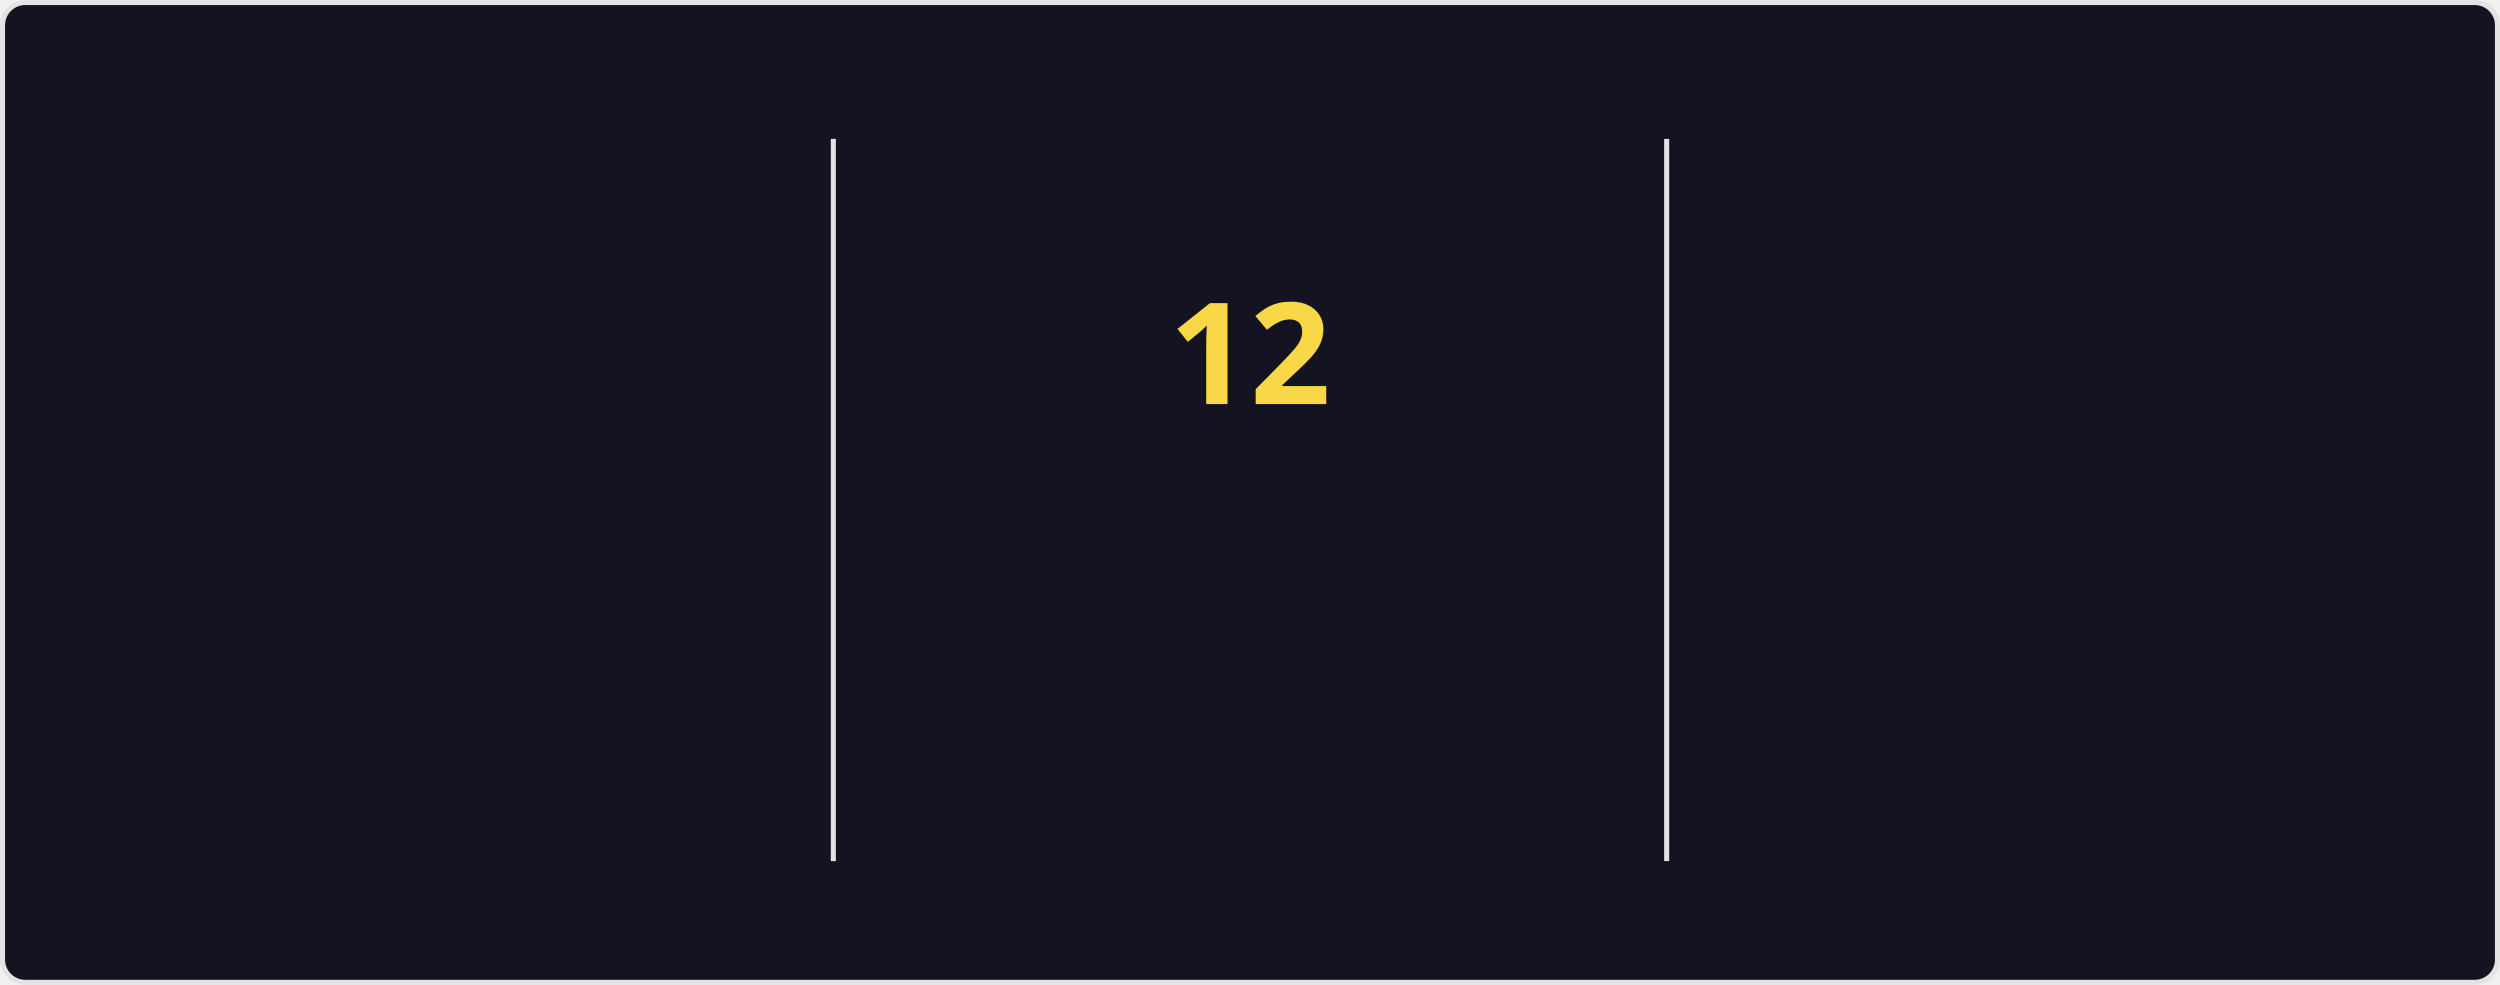
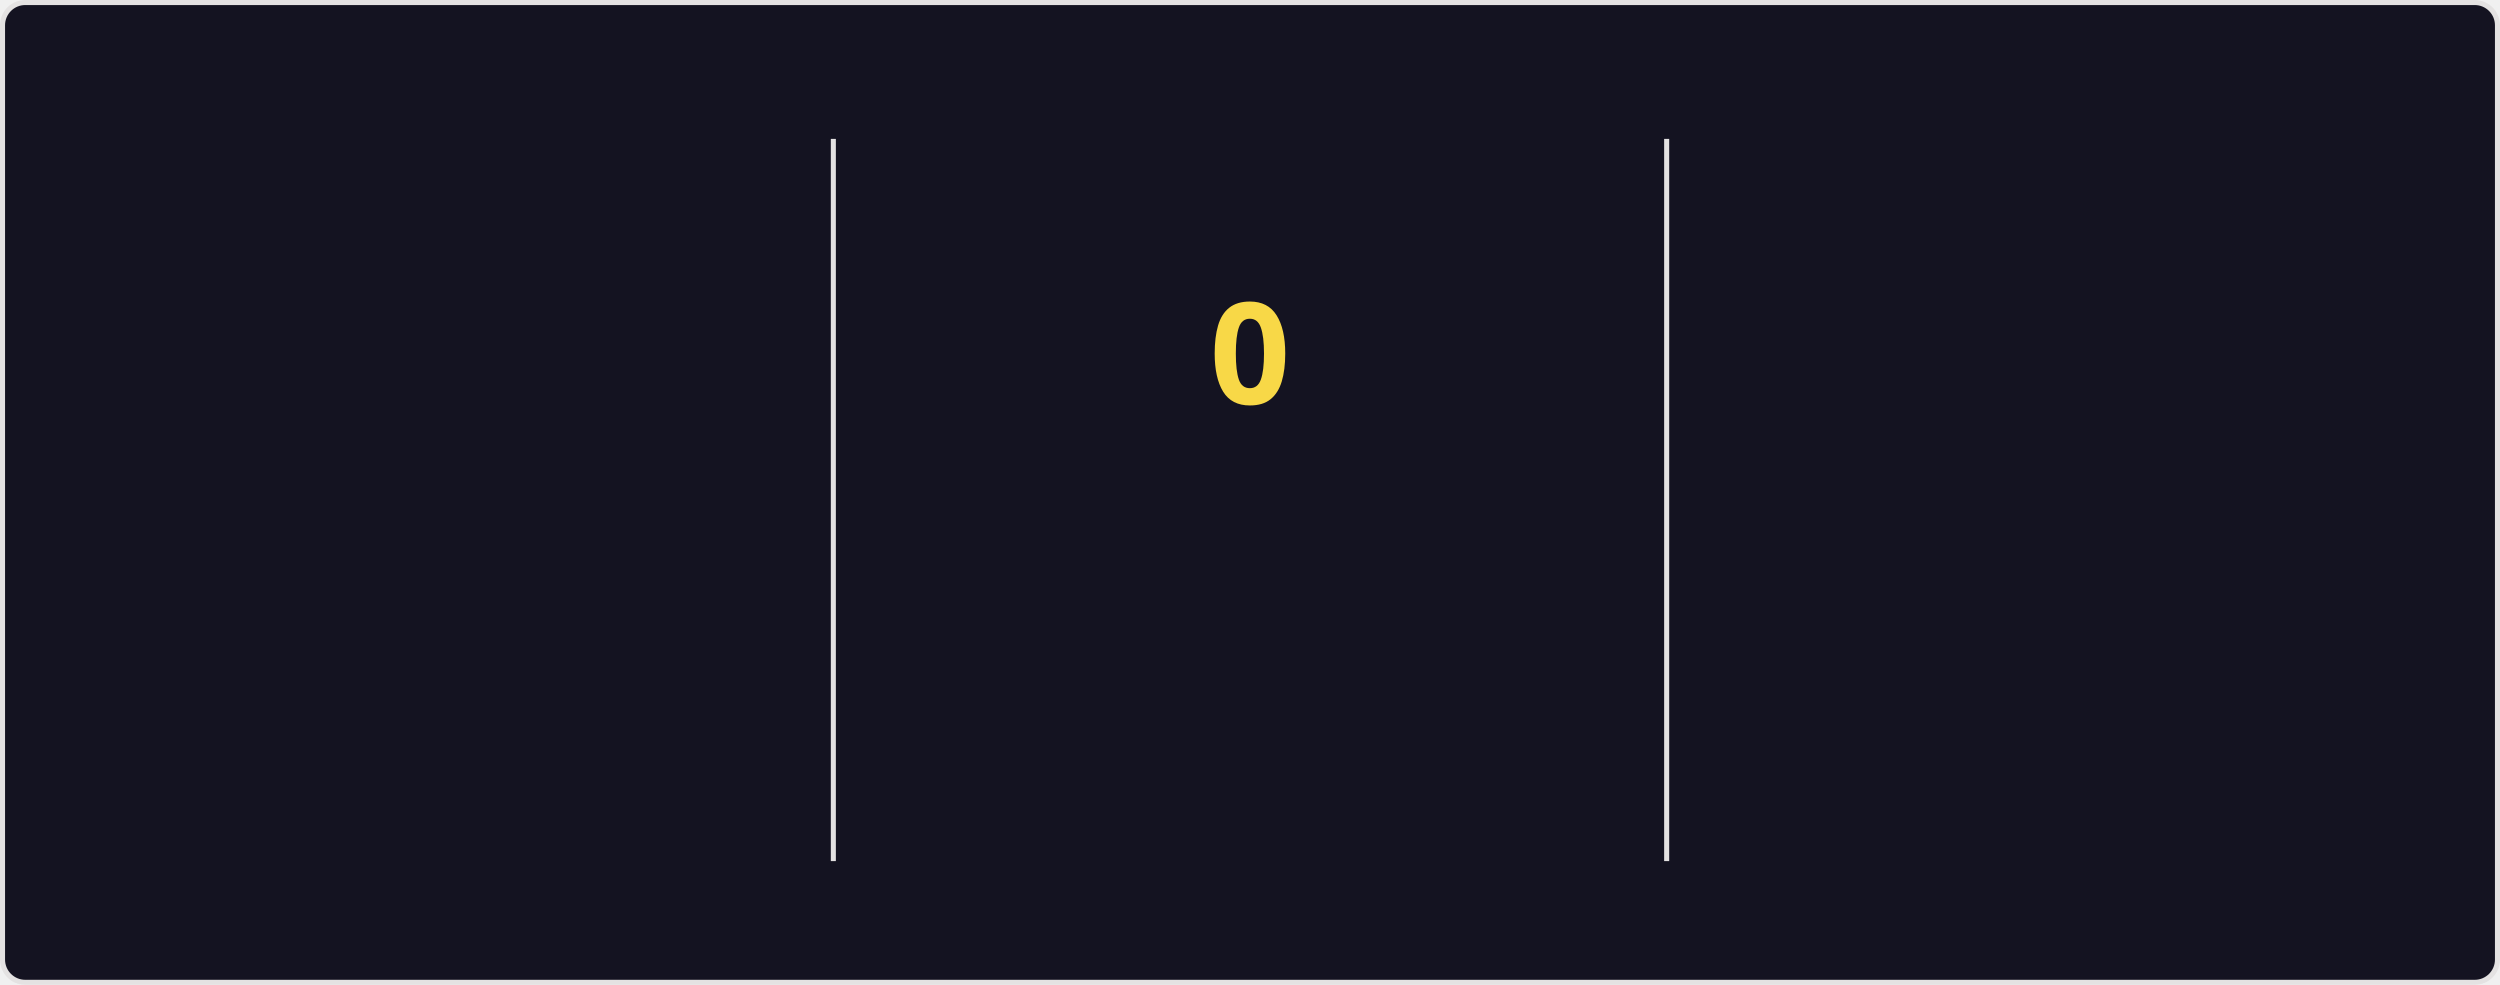
<svg xmlns="http://www.w3.org/2000/svg" style="isolation: isolate" viewBox="0 0 495 195" width="495px" height="195px" direction="ltr">
  <style>
    @keyframes currstreak {
      0% { font-size: 3px; opacity: 0.2; }
      80% { font-size: 34px; opacity: 1; }
      100% { font-size: 28px; opacity: 1; }
    }
    @keyframes fadein {
      0% { opacity: 0; }
      100% { opacity: 1; }
    }
    .big-number {
      font-family: "Segoe UI", Ubuntu, sans-serif;
      font-weight: 700;
      font-size: 28px;
      fill: #fe428e;
    }
    .label {
      font-family: "Segoe UI", Ubuntu, sans-serif;
      font-weight: 400;
      font-size: 14px;
      fill: #fe428e;
    }
    .range-text {
      font-family: "Segoe UI", Ubuntu, sans-serif;
      font-weight: 400;
      font-size: 12px;
      fill: #a9fef7;
    }
    .current-streak-num {
      font-family: "Segoe UI", Ubuntu, sans-serif;
      font-weight: 700;
      font-size: 28px;
      fill: #f8d847;
    }</style>
  <defs>
    <clipPath id="outer_rectangle">
      <rect width="495" height="195" rx="4.5" />
    </clipPath>
    <mask id="mask_out_ring_behind_fire">
      <rect width="495" height="195" fill="white" />
      <ellipse id="mask-ellipse" cx="247.5" cy="32" rx="13" ry="18" fill="black" />
    </mask>
  </defs>
  <g clip-path="url(#outer_rectangle)">
    <g style="isolation: isolate">
      <rect fill="#141321" rx="4.5" x="0.5" y="0.5" width="494" height="194" stroke="#e4e2e2" />
    </g>
    <g style="isolation: isolate">
      <line x1="165" y1="28" x2="165" y2="170" vector-effect="non-scaling-stroke" stroke-width="1" stroke="#e4e2e2" stroke-linejoin="miter" stroke-linecap="square" stroke-miterlimit="3" />
      <line x1="330" y1="28" x2="330" y2="170" vector-effect="non-scaling-stroke" stroke-width="1" stroke="#e4e2e2" stroke-linejoin="miter" stroke-linecap="square" stroke-miterlimit="3" />
    </g>
    <g style="isolation: isolate">
      <g transform="translate(82.5, 48)">
        <text x="0" y="32" stroke-width="0" text-anchor="middle" class="big-number" style="opacity: 0; animation: fadein 0.5s linear forwards 0.6s">
            3.8K
          </text>
      </g>
      <g transform="translate(82.5, 84)">
        <text x="0" y="32" stroke-width="0" text-anchor="middle" class="label" style="opacity: 0; animation: fadein 0.5s linear forwards 0.7s">
            Total Contributions
          </text>
      </g>
      <g transform="translate(82.5, 114)">
        <text x="0" y="32" stroke-width="0" text-anchor="middle" class="range-text" style="opacity: 0; animation: fadein 0.5s linear forwards 0.8s">
            Sep 28 - Present
          </text>
      </g>
    </g>
    <g style="isolation: isolate">
      <g mask="url(#mask_out_ring_behind_fire)">
        <circle cx="247.5" cy="71" r="40" fill="none" stroke="#fe428e" stroke-width="5" style="opacity: 0; animation: fadein 0.5s linear forwards 0.4s" />
      </g>
      <g transform="translate(247.5, 19.5)" stroke-opacity="0" style="opacity: 0; animation: fadein 0.5s linear forwards 0.6s">
        <path d="M -12 -0.5 L 15 -0.5 L 15 23.5 L -12 23.5 L -12 -0.5 Z" fill="none" />
        <path d="M 1.5 0.67 C 1.5 0.67 2.24 3.32 2.24 5.47 C 2.24 7.53 0.89 9.2 -1.17 9.2 C -3.23 9.2 -4.79 7.53 -4.79 5.47 L -4.76 5.11 C -6.78 7.51 -8 10.62 -8 13.99 C -8 18.41 -4.42 22 0 22 C 4.42 22 8 18.41 8 13.99 C 8 8.6 5.41 3.79 1.5 0.67 Z M -0.29 19 C -2.07 19 -3.51 17.6 -3.51 15.86 C -3.51 14.24 -2.46 13.1 -0.7 12.74 C 1.07 12.38 2.9 11.53 3.92 10.16 C 4.31 11.45 4.51 12.81 4.51 14.2 C 4.51 16.85 2.36 19 -0.29 19 Z" fill="#fe428e" stroke-opacity="0" />
      </g>
      <g transform="translate(247.5, 48)">
        <text x="0" y="32" stroke-width="0" text-anchor="middle" class="current-streak-num" style="animation: currstreak 0.6s linear forwards">
-             12
+             0
          </text>
      </g>
      <g transform="translate(247.5, 108)">
        <text x="0" y="32" stroke-width="0" text-anchor="middle" class="label" style="opacity: 0; animation: fadein 0.5s linear forwards 0.9s">
            Current Streak
          </text>
      </g>
      <g transform="translate(247.5, 145)">
        <text x="0" y="21" stroke-width="0" text-anchor="middle" class="range-text" style="opacity: 0; animation: fadein 0.5s linear forwards 0.9s">
-             Sep 16 - Sep 27
+             0 days
          </text>
      </g>
    </g>
    <g style="isolation: isolate">
      <g transform="translate(412.5, 48)">
        <text x="0" y="32" stroke-width="0" text-anchor="middle" class="big-number" style="opacity: 0; animation: fadein 0.5s linear forwards 1.2s">
            35
          </text>
      </g>
      <g transform="translate(412.5, 84)">
        <text x="0" y="32" stroke-width="0" text-anchor="middle" class="label" style="opacity: 0; animation: fadein 0.5s linear forwards 1.3s">
            Longest Streak
          </text>
      </g>
      <g transform="translate(412.5, 114)">
        <text x="0" y="32" stroke-width="0" text-anchor="middle" class="range-text" style="opacity: 0; animation: fadein 0.5s linear forwards 1.4s">
            Jul 19 - Aug 22
          </text>
      </g>
    </g>
  </g>
</svg>
